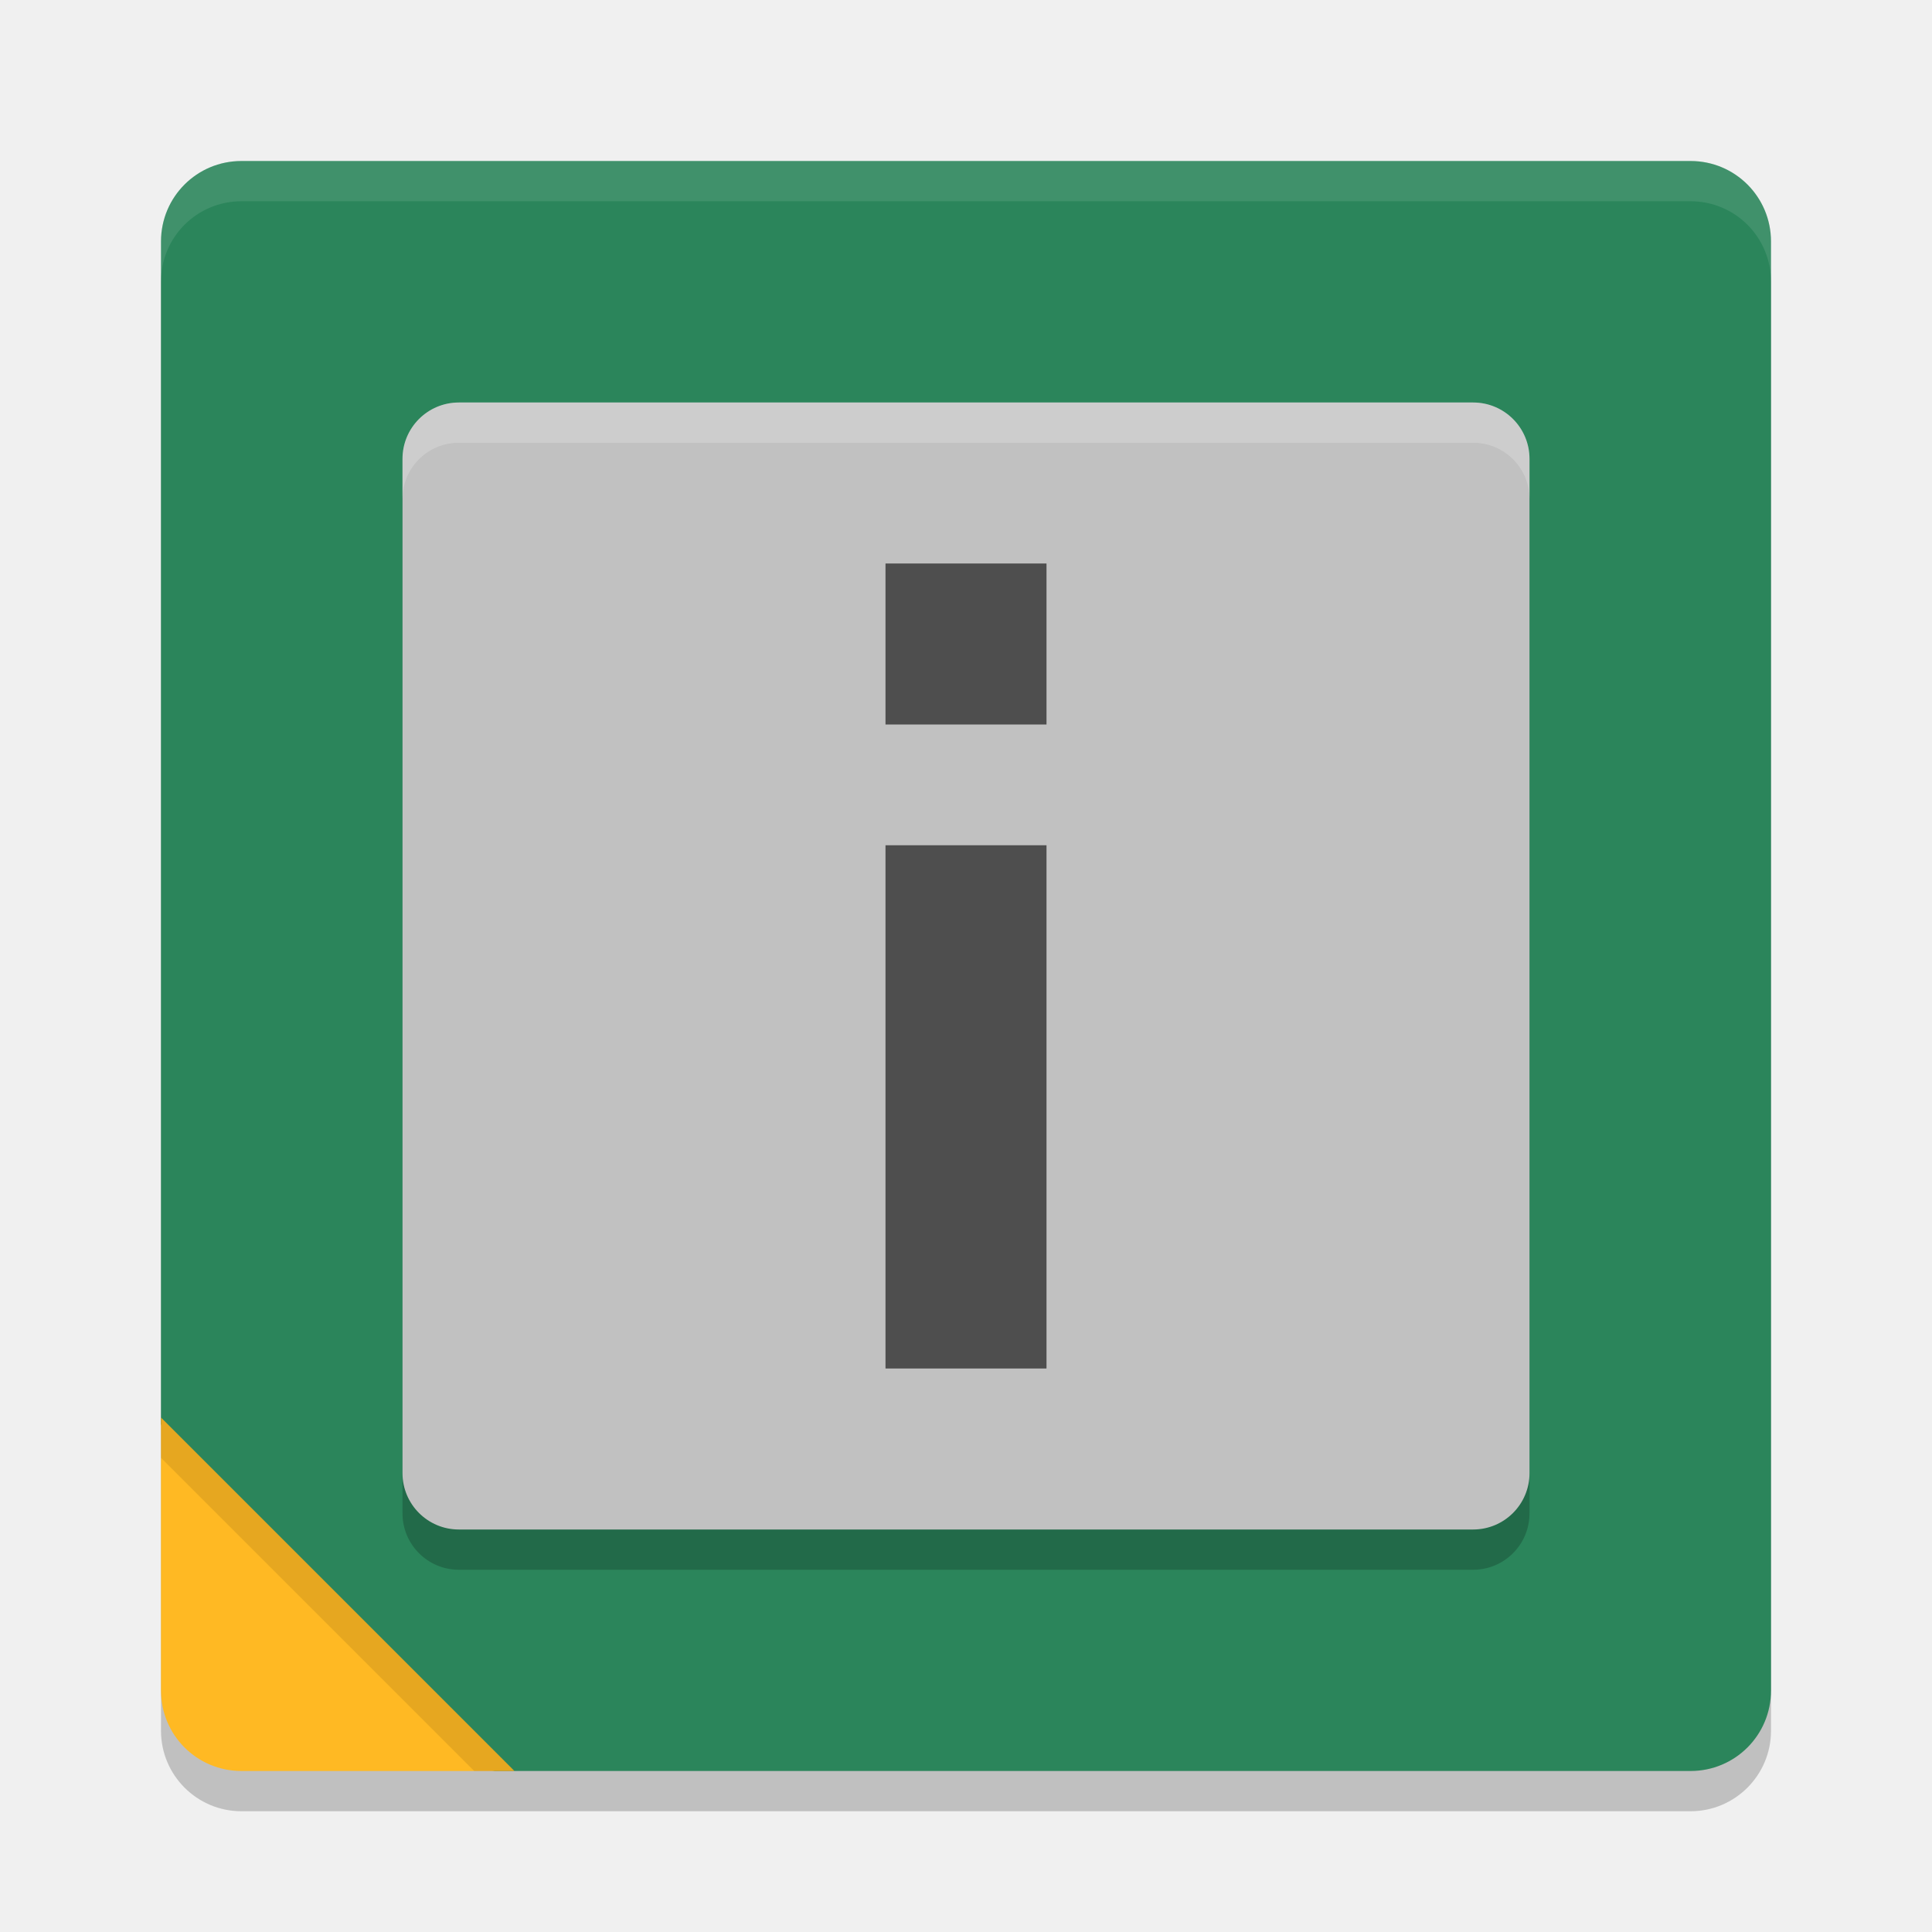
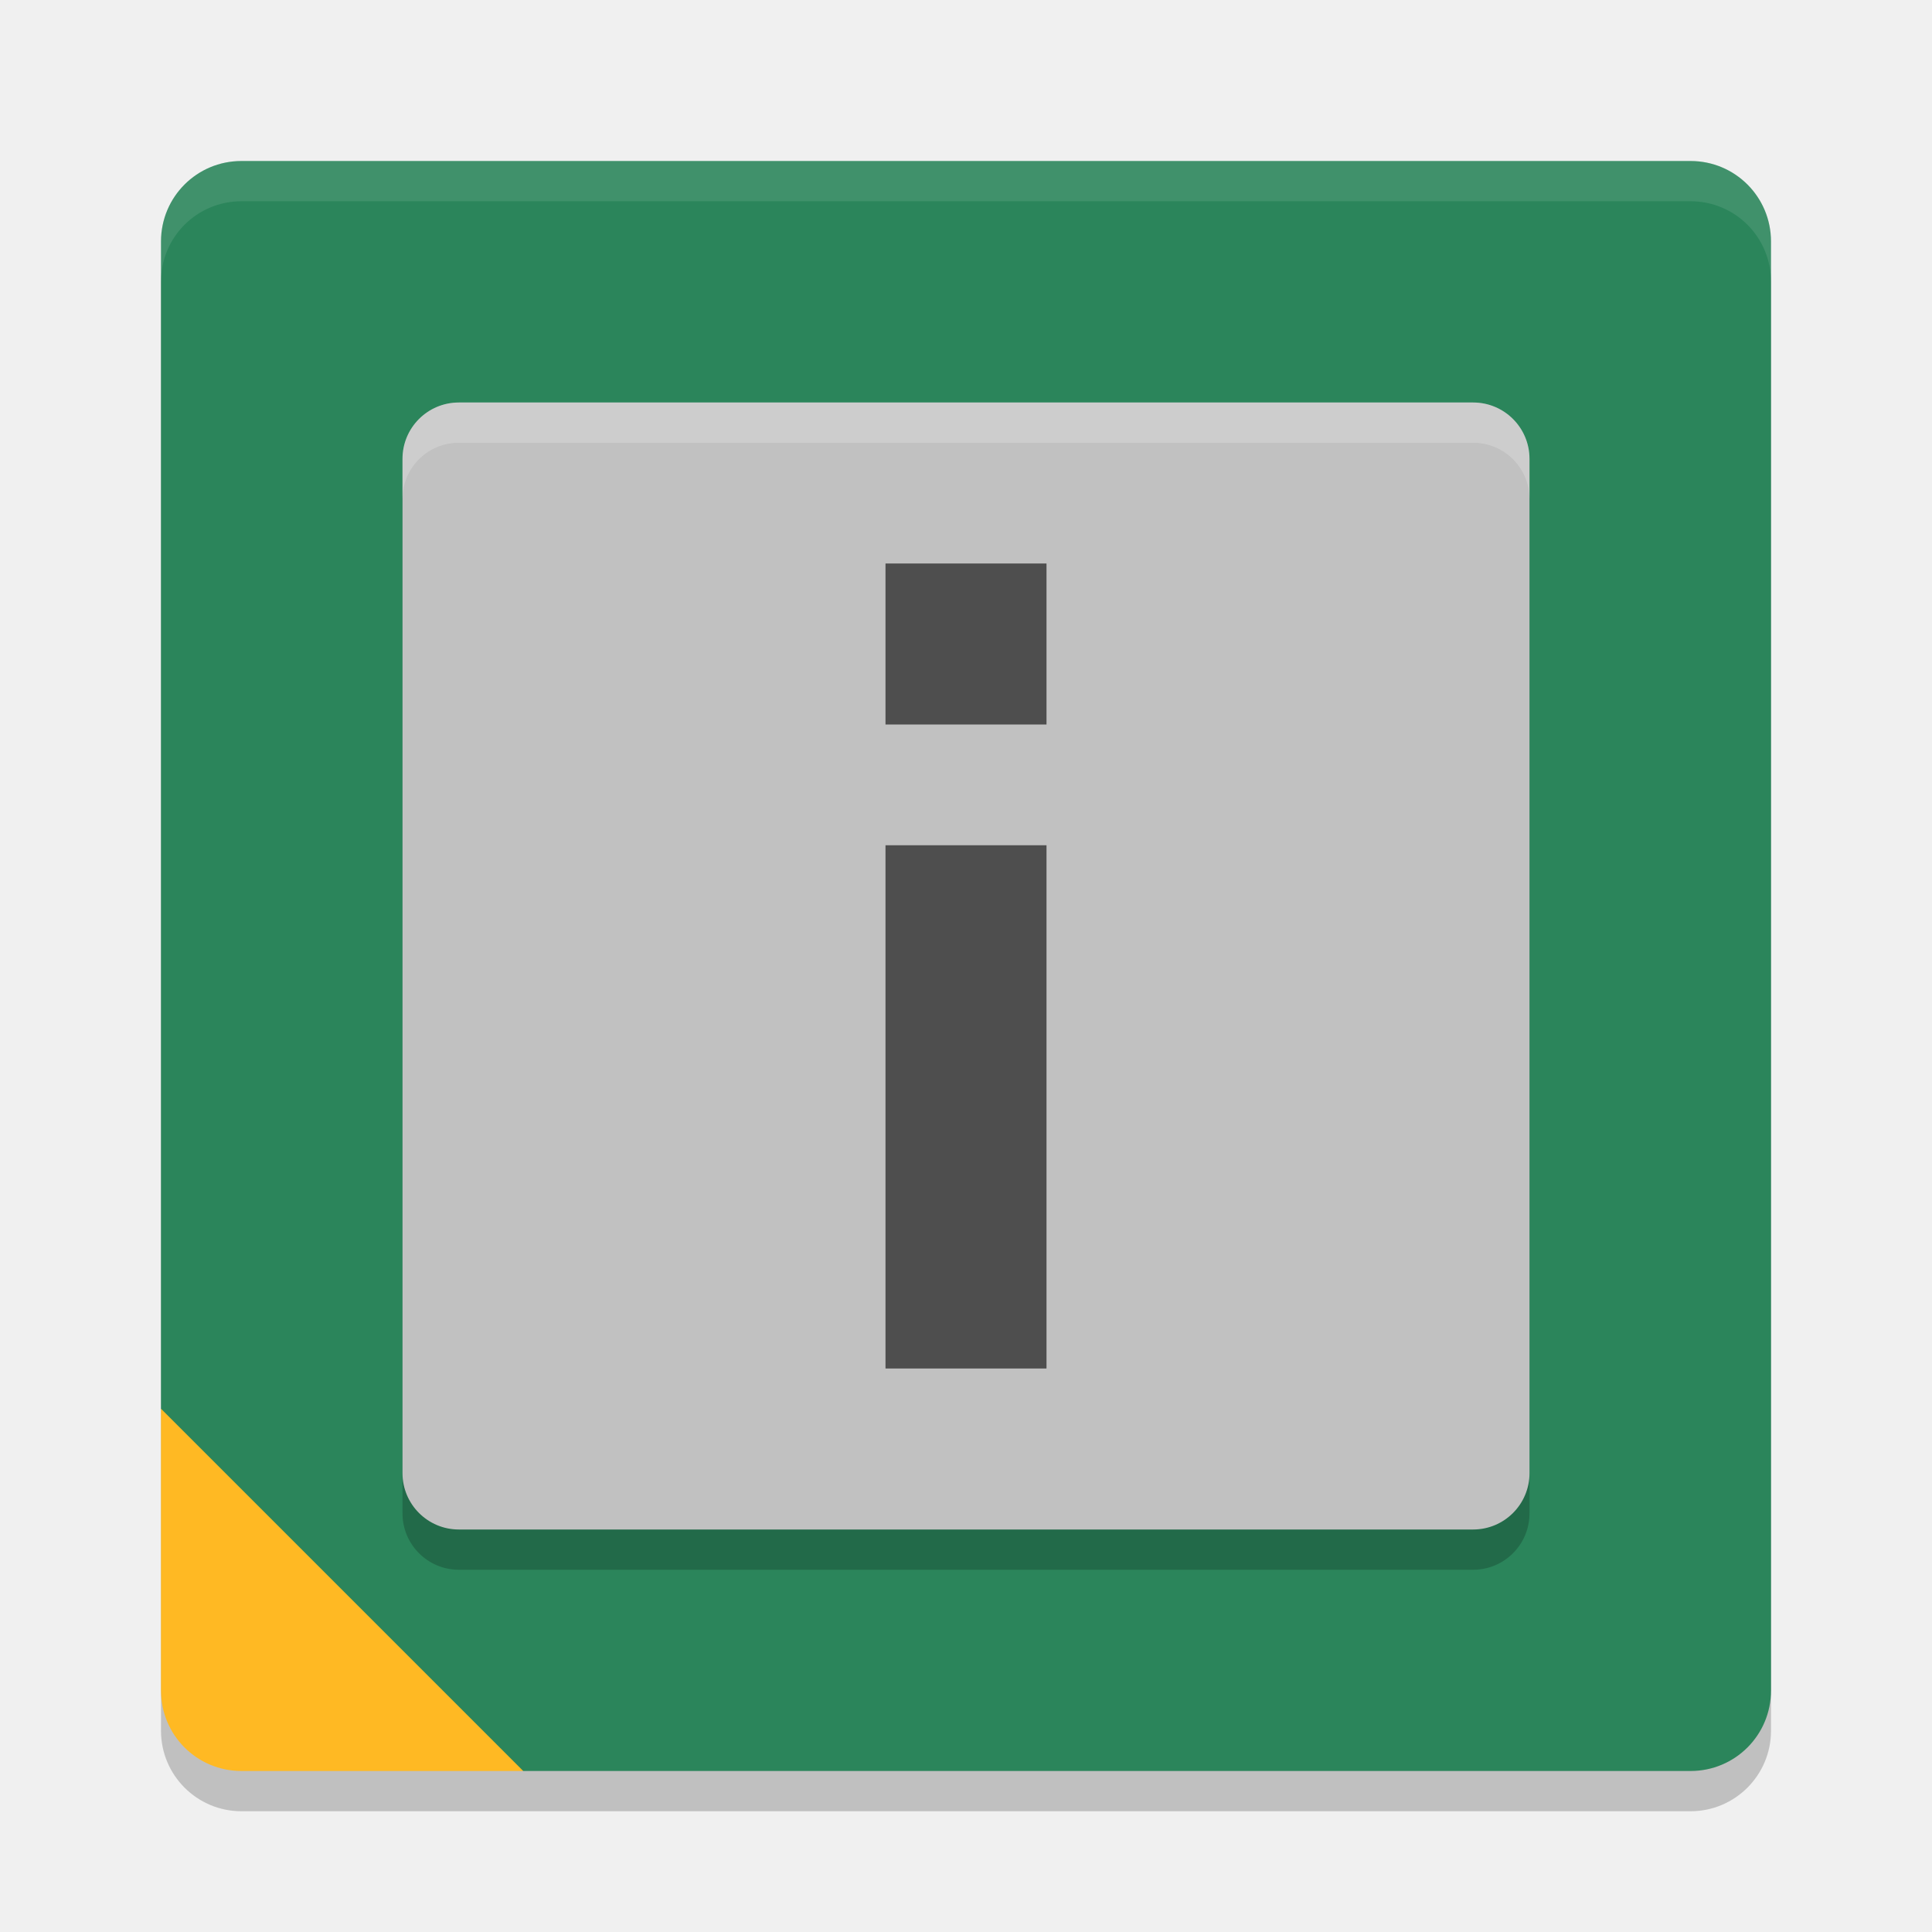
<svg xmlns="http://www.w3.org/2000/svg" width="48" height="48" version="1.1">
-   <rect style="opacity:0.2" width="40" height="40" x="4" y="5" rx="2" ry="2" />
-   <path style="fill:#2b855b" d="m 6,4 h 36 c 1.108,0 2,0.892 2,2 v 36 c 0,1.108 -0.892,2 -2,2 H 12.294 L 6.825,42.927 C 5.738,42.714 6.038,42.488 5.733,41.422 L 4,35.376 V 6 C 4,4.892 4.892,4 6,4 Z" />
-   <path style="opacity:0.1;fill:#ffffff" d="M 6 4 C 4.892 4 4 4.892 4 6 L 4 7 C 4 5.892 4.892 5 6 5 L 42 5 C 43.108 5 44 5.892 44 7 L 44 6 C 44 4.892 43.108 4 42 4 L 6 4 z" />
-   <rect style="opacity:0.2" width="28" height="28" x="10" y="11" rx="1.4" ry="1.4" />
-   <rect style="fill:#c1c1c1" width="28" height="28" x="10" y="10" rx="1.4" ry="1.4" />
-   <path style="fill:#ffb923" d="M 4,35.219 V 42 c 0,1.108 0.892,2 2,2 h 6.781 z" />
-   <path style="fill:#ffffff;opacity:0.2" d="M 11.4 10 C 10.625 10 10 10.625 10 11.4 L 10 12.4 C 10 11.625 10.625 11 11.4 11 L 36.6 11 C 37.375 11 38 11.625 38 12.4 L 38 11.4 C 38 10.625 37.375 10 36.6 10 L 11.4 10 z" />
-   <path style="opacity:0.1" d="M 4 35.219 L 4 36.219 L 11.781 44 L 12.781 44 L 4 35.219 z" />
-   <rect style="fill:#4e4e4e" width="4" height="13" x="22" y="21" />
-   <rect style="fill:#4e4e4e" width="4" height="4" x="22" y="14" />
+   <rect x="4" y="5" width="40" height="40" rx="2" ry="2" style="opacity:.2" />
+   <path d="m6 4h36c1.108 0 2 0.892 2 2v36c0 1.108-0.892 2-2 2h-29l-1-0.5-7.5-7.5-0.5-1v-29c0-1.108 0.892-2 2-2z" style="fill:#2b855b" />
+   <path d="m6 4c-1.108 0-2 0.892-2 2v1c0-1.108 0.892-2 2-2h36c1.108 0 2 0.892 2 2v-1c0-1.108-0.892-2-2-2h-36z" style="fill:#ffffff;opacity:.1" />
+   <rect x="10" y="11" width="28" height="28" rx="1.4" ry="1.4" style="opacity:.2" />
+   <rect x="10" y="10" width="28" height="28" rx="1.4" ry="1.4" style="fill:#c1c1c1" />
+   <path d="m4 35v7c0 1.108 0.892 2 2 2h7z" style="fill:#ffb923" />
+   <path d="m11.4 10c-0.776 0-1.4 0.625-1.4 1.4v1c0-0.776 0.625-1.4 1.4-1.4h25.199c0.776 0 1.4 0.625 1.4 1.4v-1c0-0.776-0.625-1.4-1.4-1.4h-25.199z" style="fill:#ffffff;opacity:.2" />
+   <rect x="22" y="21" width="4" height="13" style="fill:#4e4e4e" />
+   <rect x="22" y="14" width="4" height="4" style="fill:#4e4e4e" />
</svg>
